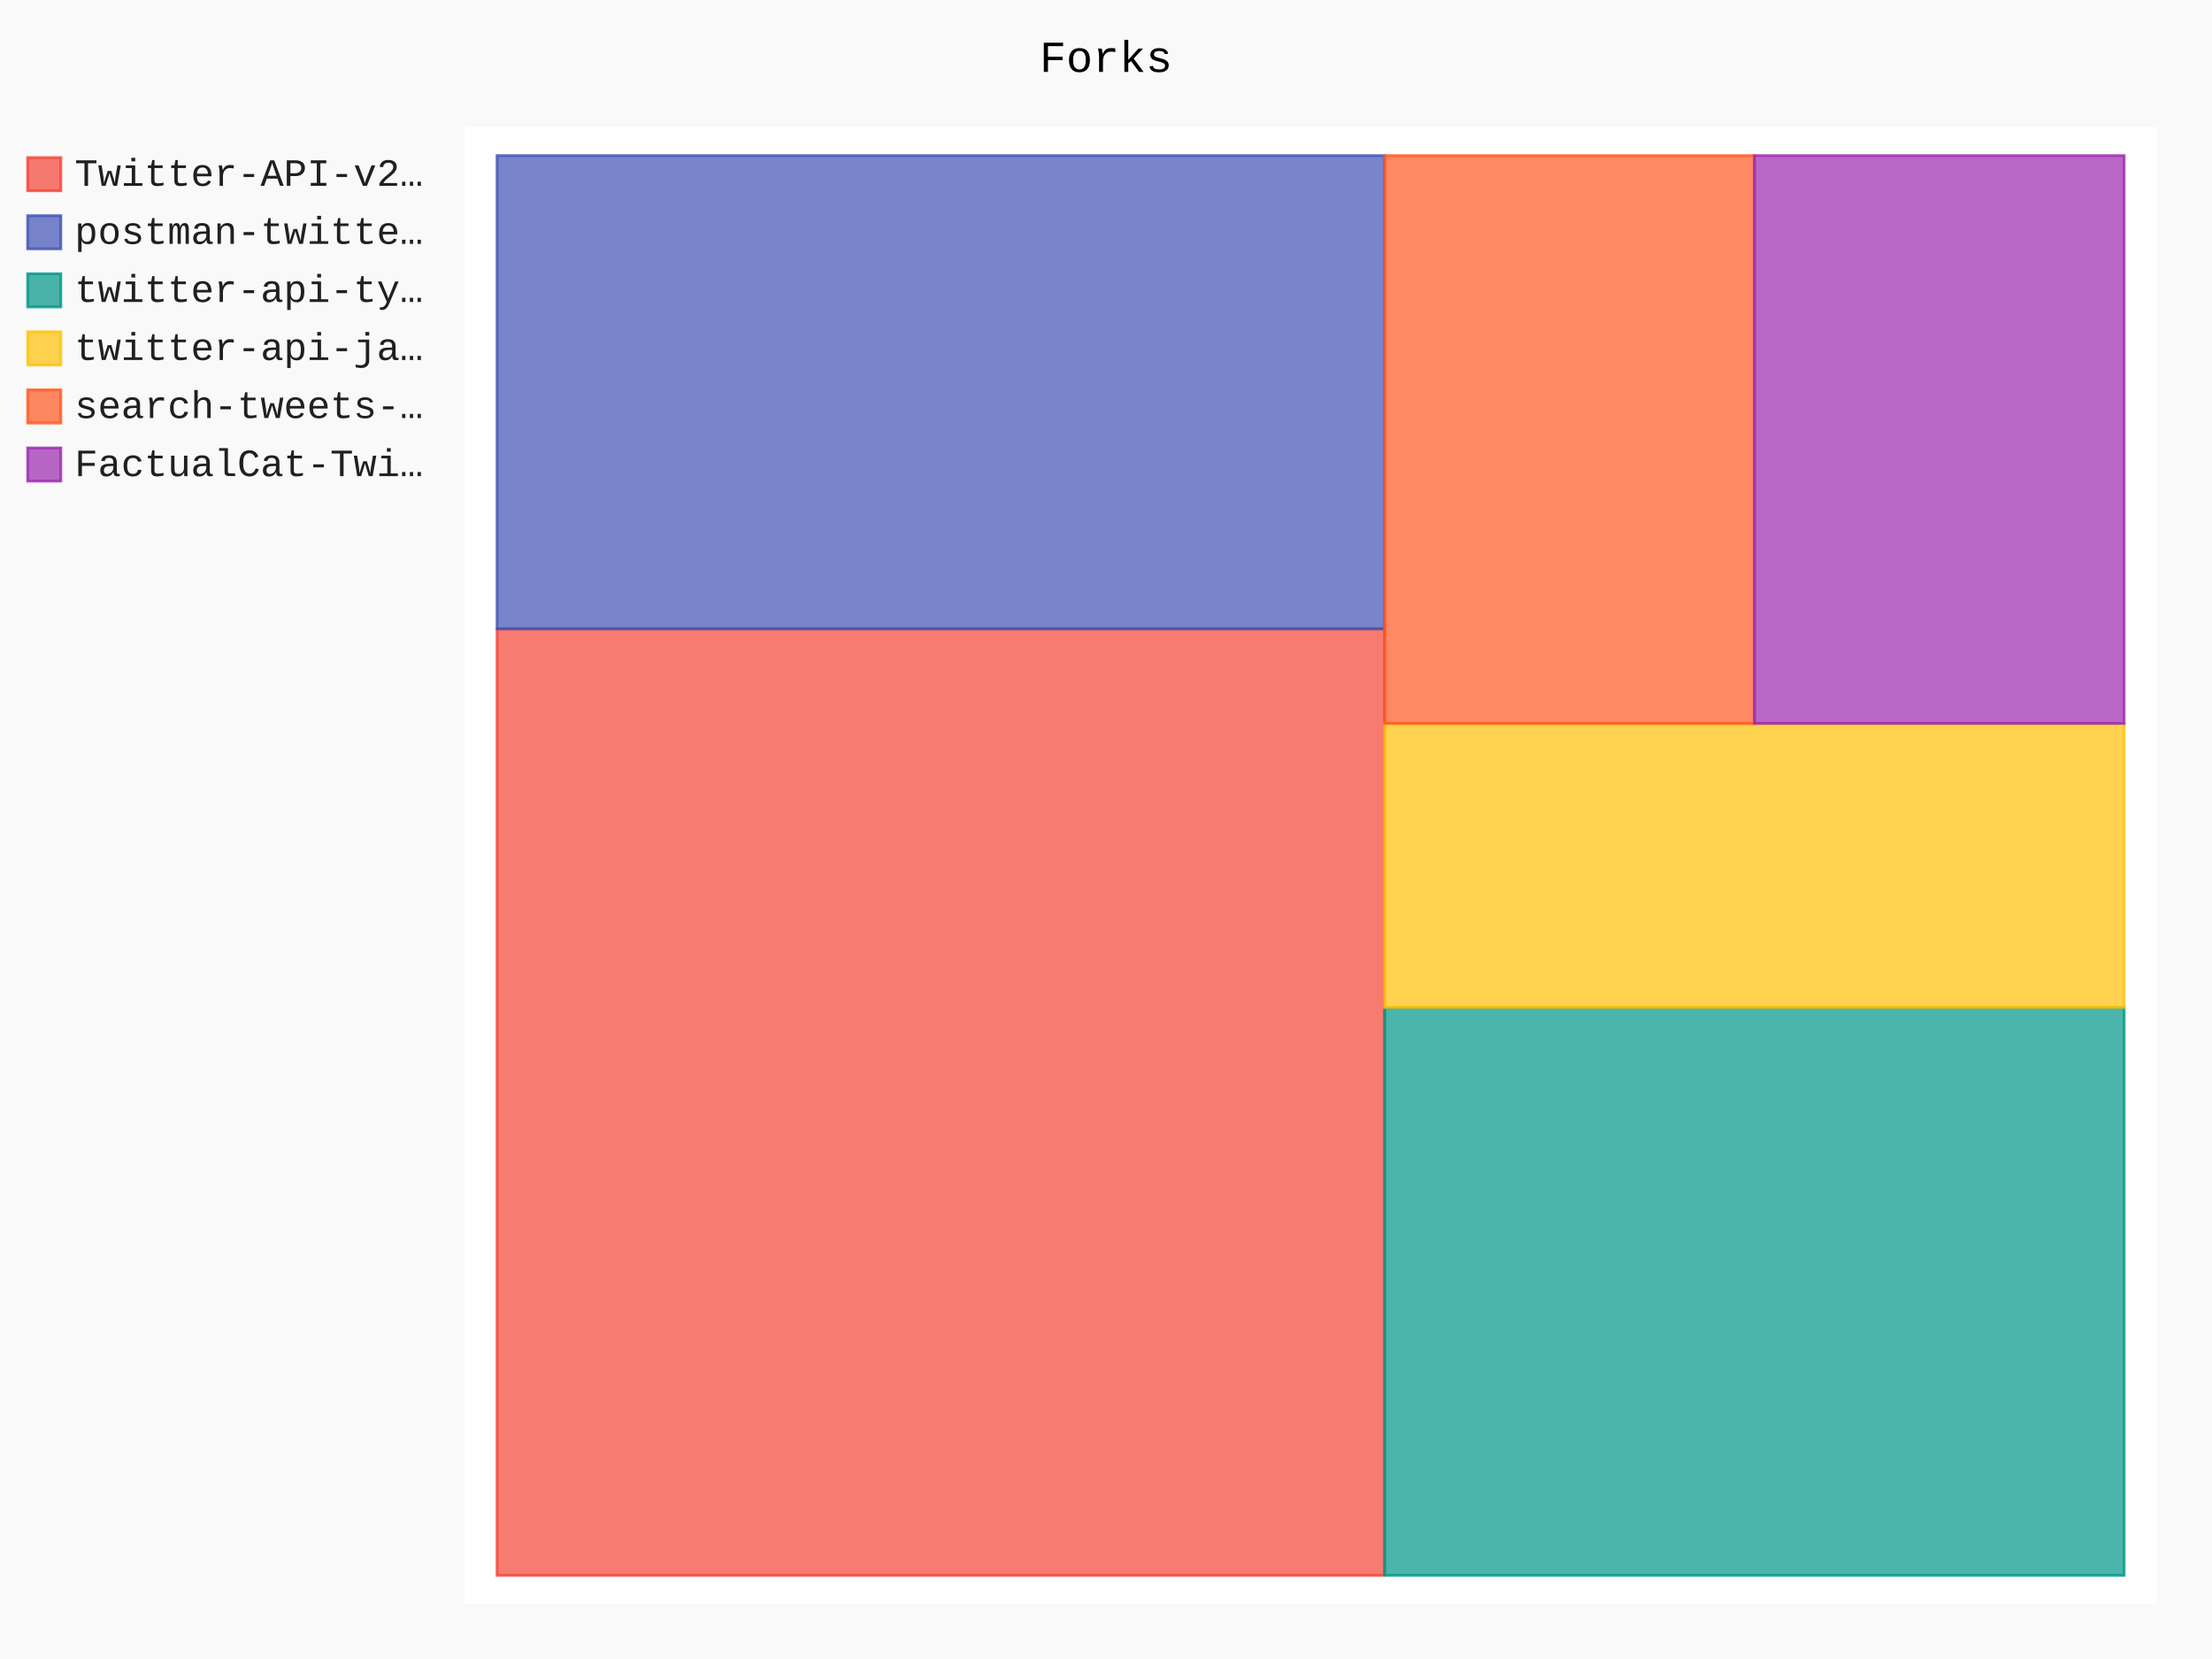
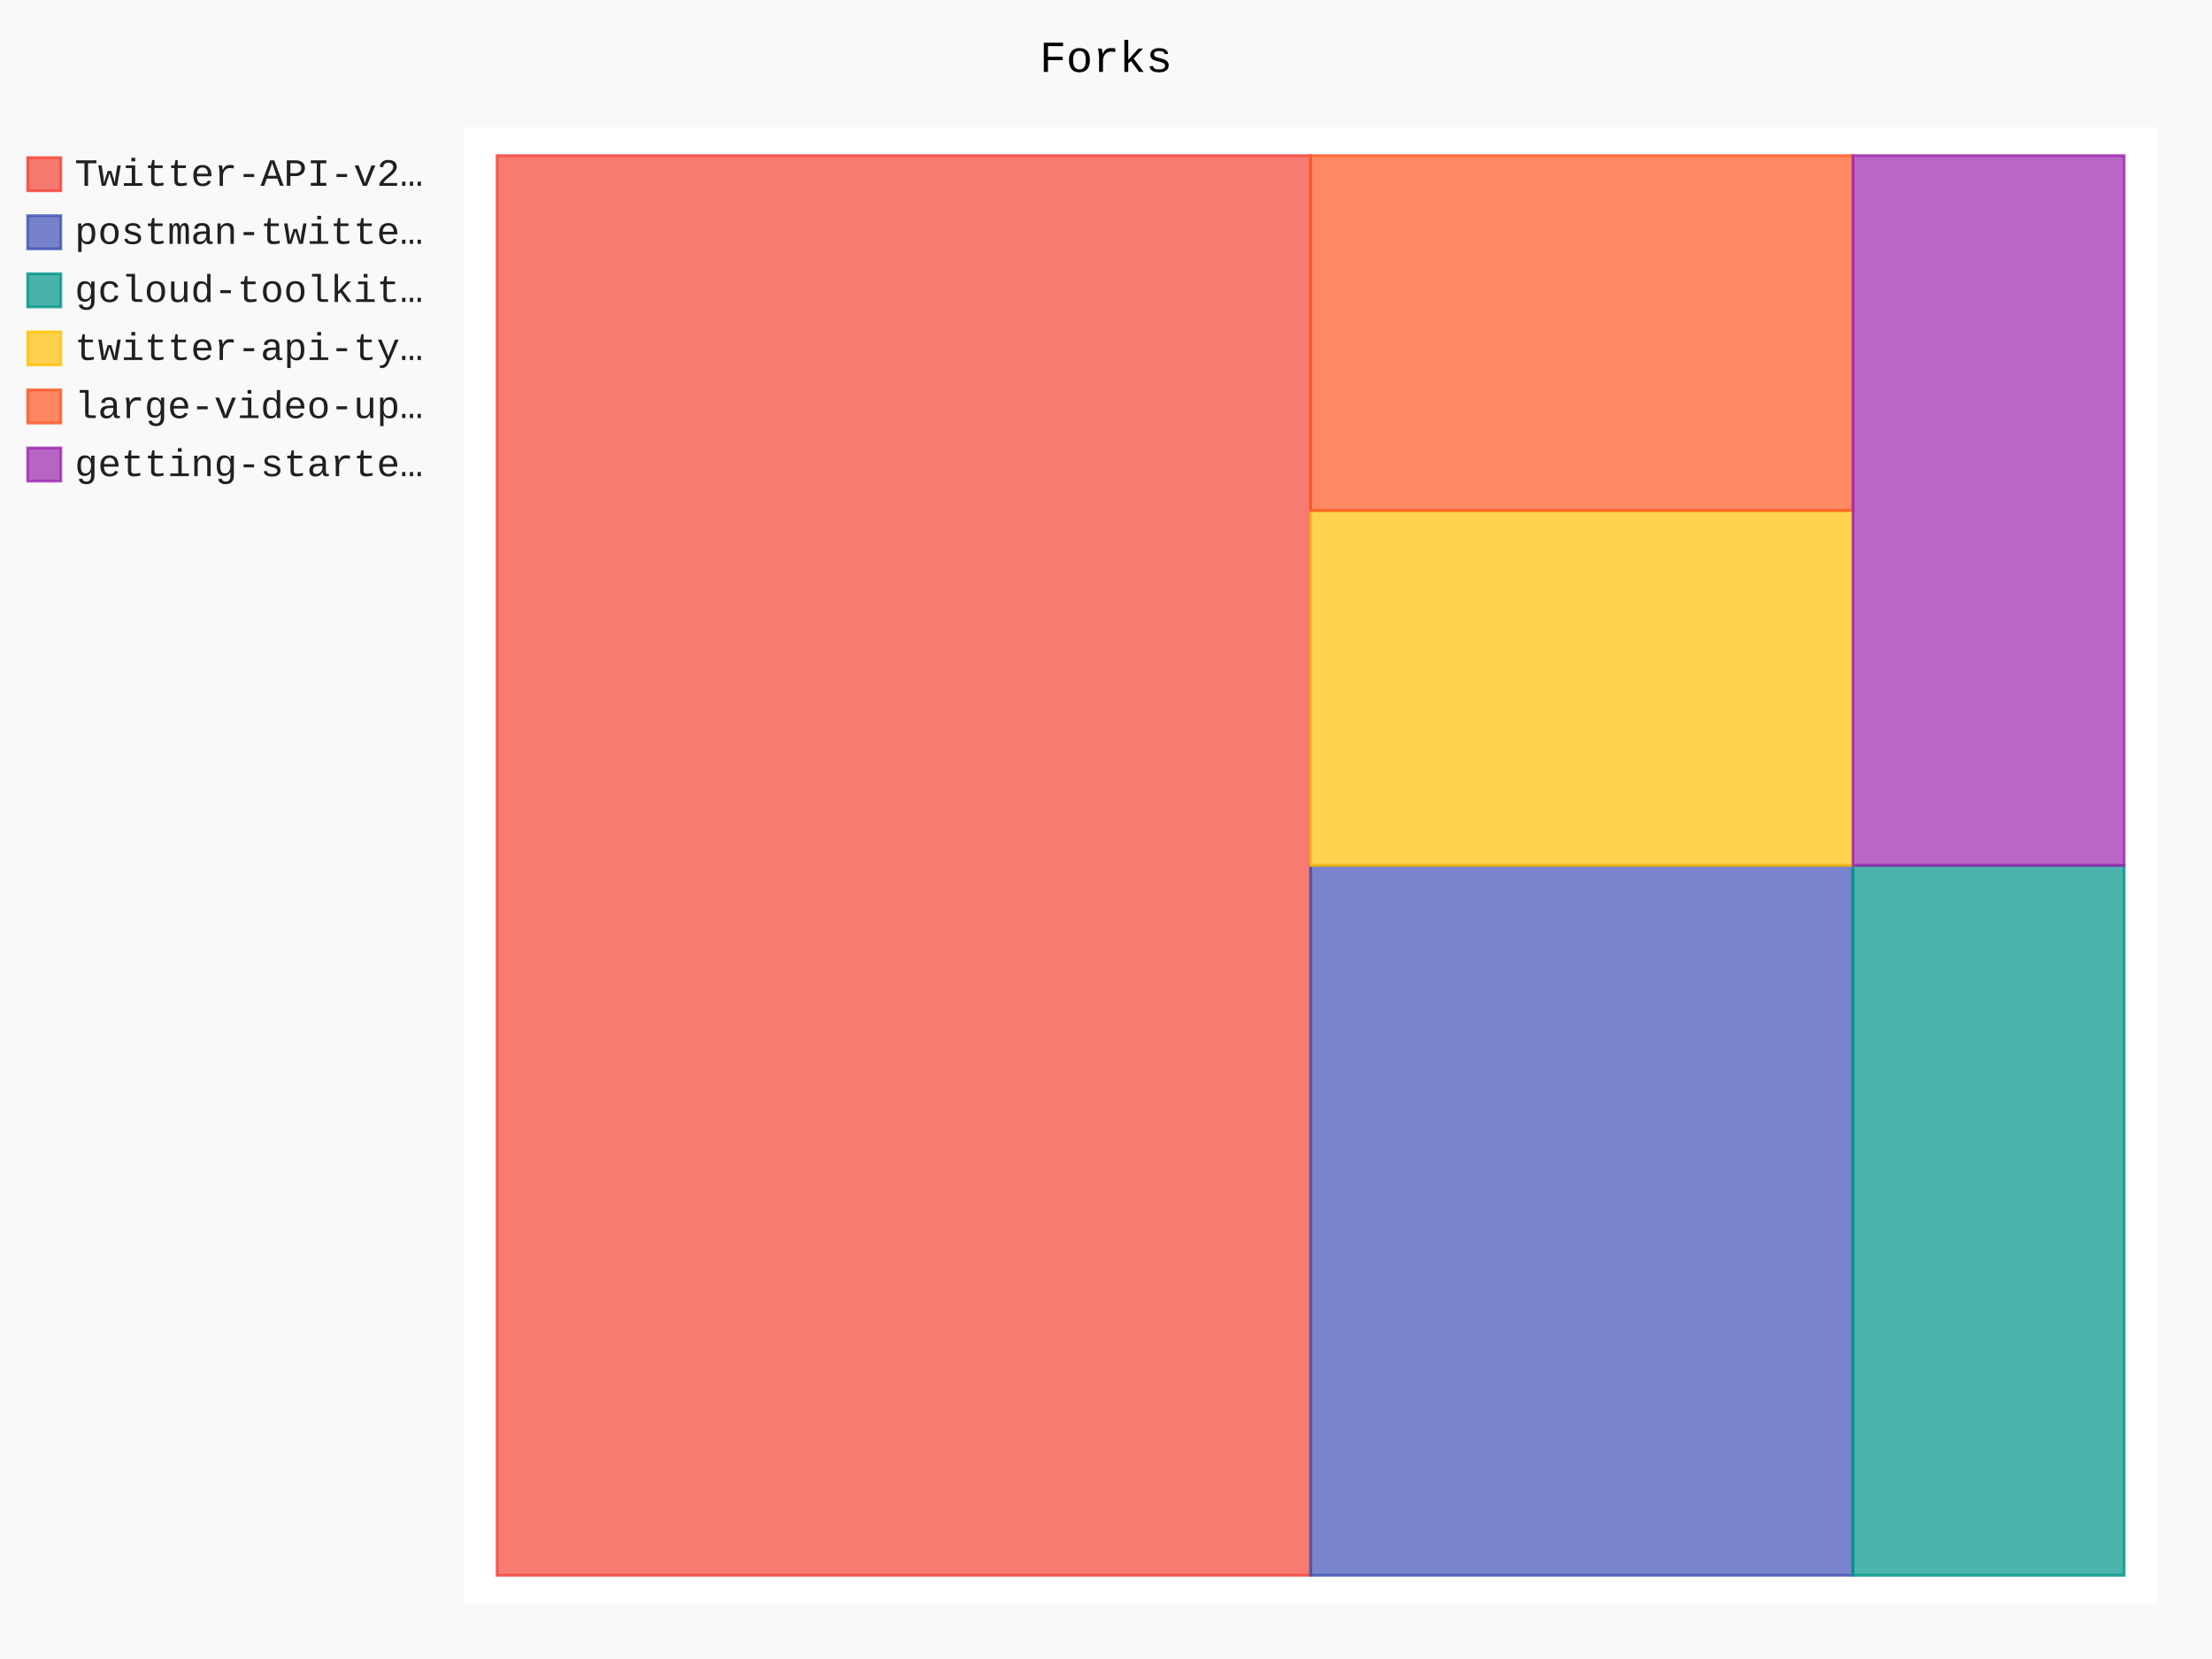
- <svg xmlns="http://www.w3.org/2000/svg" id="chart-b66cc1b6-c16d-42dd-903a-46fa61d96e63" class="pygal-chart" viewBox="0 0 800 600">
+ <svg xmlns="http://www.w3.org/2000/svg" id="chart-0b99005c-3c61-4705-b3ec-b92d9774b017" class="pygal-chart" viewBox="0 0 800 600">
  <defs>
-     <style type="text/css">#chart-b66cc1b6-c16d-42dd-903a-46fa61d96e63{-webkit-user-select:none;-webkit-font-smoothing:antialiased;font-family:Consolas,"Liberation Mono",Menlo,Courier,monospace}#chart-b66cc1b6-c16d-42dd-903a-46fa61d96e63 .title{font-family:Consolas,"Liberation Mono",Menlo,Courier,monospace;font-size:16px}#chart-b66cc1b6-c16d-42dd-903a-46fa61d96e63 .legends .legend text{font-family:Consolas,"Liberation Mono",Menlo,Courier,monospace;font-size:14px}#chart-b66cc1b6-c16d-42dd-903a-46fa61d96e63 .axis text{font-family:Consolas,"Liberation Mono",Menlo,Courier,monospace;font-size:10px}#chart-b66cc1b6-c16d-42dd-903a-46fa61d96e63 .axis text.major{font-family:Consolas,"Liberation Mono",Menlo,Courier,monospace;font-size:10px}#chart-b66cc1b6-c16d-42dd-903a-46fa61d96e63 .text-overlay text.value{font-family:Consolas,"Liberation Mono",Menlo,Courier,monospace;font-size:16px}#chart-b66cc1b6-c16d-42dd-903a-46fa61d96e63 .text-overlay text.label{font-family:Consolas,"Liberation Mono",Menlo,Courier,monospace;font-size:10px}#chart-b66cc1b6-c16d-42dd-903a-46fa61d96e63 .tooltip{font-family:Consolas,"Liberation Mono",Menlo,Courier,monospace;font-size:14px}#chart-b66cc1b6-c16d-42dd-903a-46fa61d96e63 text.no_data{font-family:Consolas,"Liberation Mono",Menlo,Courier,monospace;font-size:64px}
- #chart-b66cc1b6-c16d-42dd-903a-46fa61d96e63{background-color:rgba(249,249,249,1)}#chart-b66cc1b6-c16d-42dd-903a-46fa61d96e63 path,#chart-b66cc1b6-c16d-42dd-903a-46fa61d96e63 line,#chart-b66cc1b6-c16d-42dd-903a-46fa61d96e63 rect,#chart-b66cc1b6-c16d-42dd-903a-46fa61d96e63 circle{-webkit-transition:150ms;-moz-transition:150ms;transition:150ms}#chart-b66cc1b6-c16d-42dd-903a-46fa61d96e63 .graph &gt; .background{fill:rgba(249,249,249,1)}#chart-b66cc1b6-c16d-42dd-903a-46fa61d96e63 .plot &gt; .background{fill:rgba(255,255,255,1)}#chart-b66cc1b6-c16d-42dd-903a-46fa61d96e63 .graph{fill:rgba(0,0,0,.87)}#chart-b66cc1b6-c16d-42dd-903a-46fa61d96e63 text.no_data{fill:rgba(0,0,0,1)}#chart-b66cc1b6-c16d-42dd-903a-46fa61d96e63 .title{fill:rgba(0,0,0,1)}#chart-b66cc1b6-c16d-42dd-903a-46fa61d96e63 .legends .legend text{fill:rgba(0,0,0,.87)}#chart-b66cc1b6-c16d-42dd-903a-46fa61d96e63 .legends .legend:hover text{fill:rgba(0,0,0,1)}#chart-b66cc1b6-c16d-42dd-903a-46fa61d96e63 .axis .line{stroke:rgba(0,0,0,1)}#chart-b66cc1b6-c16d-42dd-903a-46fa61d96e63 .axis .guide.line{stroke:rgba(0,0,0,.54)}#chart-b66cc1b6-c16d-42dd-903a-46fa61d96e63 .axis .major.line{stroke:rgba(0,0,0,.87)}#chart-b66cc1b6-c16d-42dd-903a-46fa61d96e63 .axis text.major{fill:rgba(0,0,0,1)}#chart-b66cc1b6-c16d-42dd-903a-46fa61d96e63 .axis.y .guides:hover .guide.line,#chart-b66cc1b6-c16d-42dd-903a-46fa61d96e63 .line-graph .axis.x .guides:hover .guide.line,#chart-b66cc1b6-c16d-42dd-903a-46fa61d96e63 .stackedline-graph .axis.x .guides:hover .guide.line,#chart-b66cc1b6-c16d-42dd-903a-46fa61d96e63 .xy-graph .axis.x .guides:hover .guide.line{stroke:rgba(0,0,0,1)}#chart-b66cc1b6-c16d-42dd-903a-46fa61d96e63 .axis .guides:hover text{fill:rgba(0,0,0,1)}#chart-b66cc1b6-c16d-42dd-903a-46fa61d96e63 .reactive{fill-opacity:.7;stroke-opacity:.8;stroke-width:1}#chart-b66cc1b6-c16d-42dd-903a-46fa61d96e63 .ci{stroke:rgba(0,0,0,.87)}#chart-b66cc1b6-c16d-42dd-903a-46fa61d96e63 .reactive.active,#chart-b66cc1b6-c16d-42dd-903a-46fa61d96e63 .active .reactive{fill-opacity:.8;stroke-opacity:.9;stroke-width:4}#chart-b66cc1b6-c16d-42dd-903a-46fa61d96e63 .ci .reactive.active{stroke-width:1.5}#chart-b66cc1b6-c16d-42dd-903a-46fa61d96e63 .series text{fill:rgba(0,0,0,1)}#chart-b66cc1b6-c16d-42dd-903a-46fa61d96e63 .tooltip rect{fill:rgba(255,255,255,1);stroke:rgba(0,0,0,1);-webkit-transition:opacity 150ms;-moz-transition:opacity 150ms;transition:opacity 150ms}#chart-b66cc1b6-c16d-42dd-903a-46fa61d96e63 .tooltip .label{fill:rgba(0,0,0,.87)}#chart-b66cc1b6-c16d-42dd-903a-46fa61d96e63 .tooltip .label{fill:rgba(0,0,0,.87)}#chart-b66cc1b6-c16d-42dd-903a-46fa61d96e63 .tooltip .legend{font-size:.8em;fill:rgba(0,0,0,.54)}#chart-b66cc1b6-c16d-42dd-903a-46fa61d96e63 .tooltip .x_label{font-size:.6em;fill:rgba(0,0,0,1)}#chart-b66cc1b6-c16d-42dd-903a-46fa61d96e63 .tooltip .xlink{font-size:.5em;text-decoration:underline}#chart-b66cc1b6-c16d-42dd-903a-46fa61d96e63 .tooltip .value{font-size:1.5em}#chart-b66cc1b6-c16d-42dd-903a-46fa61d96e63 .bound{font-size:.5em}#chart-b66cc1b6-c16d-42dd-903a-46fa61d96e63 .max-value{font-size:.75em;fill:rgba(0,0,0,.54)}#chart-b66cc1b6-c16d-42dd-903a-46fa61d96e63 .map-element{fill:rgba(255,255,255,1);stroke:rgba(0,0,0,.54) !important}#chart-b66cc1b6-c16d-42dd-903a-46fa61d96e63 .map-element .reactive{fill-opacity:inherit;stroke-opacity:inherit}#chart-b66cc1b6-c16d-42dd-903a-46fa61d96e63 .color-0,#chart-b66cc1b6-c16d-42dd-903a-46fa61d96e63 .color-0 a:visited{stroke:#F44336;fill:#F44336}#chart-b66cc1b6-c16d-42dd-903a-46fa61d96e63 .color-1,#chart-b66cc1b6-c16d-42dd-903a-46fa61d96e63 .color-1 a:visited{stroke:#3F51B5;fill:#3F51B5}#chart-b66cc1b6-c16d-42dd-903a-46fa61d96e63 .color-2,#chart-b66cc1b6-c16d-42dd-903a-46fa61d96e63 .color-2 a:visited{stroke:#009688;fill:#009688}#chart-b66cc1b6-c16d-42dd-903a-46fa61d96e63 .color-3,#chart-b66cc1b6-c16d-42dd-903a-46fa61d96e63 .color-3 a:visited{stroke:#FFC107;fill:#FFC107}#chart-b66cc1b6-c16d-42dd-903a-46fa61d96e63 .color-4,#chart-b66cc1b6-c16d-42dd-903a-46fa61d96e63 .color-4 a:visited{stroke:#FF5722;fill:#FF5722}#chart-b66cc1b6-c16d-42dd-903a-46fa61d96e63 .color-5,#chart-b66cc1b6-c16d-42dd-903a-46fa61d96e63 .color-5 a:visited{stroke:#9C27B0;fill:#9C27B0}#chart-b66cc1b6-c16d-42dd-903a-46fa61d96e63 .text-overlay .color-0 text{fill:black}#chart-b66cc1b6-c16d-42dd-903a-46fa61d96e63 .text-overlay .color-1 text{fill:black}#chart-b66cc1b6-c16d-42dd-903a-46fa61d96e63 .text-overlay .color-2 text{fill:black}#chart-b66cc1b6-c16d-42dd-903a-46fa61d96e63 .text-overlay .color-3 text{fill:black}#chart-b66cc1b6-c16d-42dd-903a-46fa61d96e63 .text-overlay .color-4 text{fill:black}#chart-b66cc1b6-c16d-42dd-903a-46fa61d96e63 .text-overlay .color-5 text{fill:black}
- #chart-b66cc1b6-c16d-42dd-903a-46fa61d96e63 text.no_data{text-anchor:middle}#chart-b66cc1b6-c16d-42dd-903a-46fa61d96e63 .guide.line{fill:none}#chart-b66cc1b6-c16d-42dd-903a-46fa61d96e63 .centered{text-anchor:middle}#chart-b66cc1b6-c16d-42dd-903a-46fa61d96e63 .title{text-anchor:middle}#chart-b66cc1b6-c16d-42dd-903a-46fa61d96e63 .legends .legend text{fill-opacity:1}#chart-b66cc1b6-c16d-42dd-903a-46fa61d96e63 .axis.x text{text-anchor:middle}#chart-b66cc1b6-c16d-42dd-903a-46fa61d96e63 .axis.x:not(.web) text[transform]{text-anchor:start}#chart-b66cc1b6-c16d-42dd-903a-46fa61d96e63 .axis.x:not(.web) text[transform].backwards{text-anchor:end}#chart-b66cc1b6-c16d-42dd-903a-46fa61d96e63 .axis.y text{text-anchor:end}#chart-b66cc1b6-c16d-42dd-903a-46fa61d96e63 .axis.y text[transform].backwards{text-anchor:start}#chart-b66cc1b6-c16d-42dd-903a-46fa61d96e63 .axis.y2 text{text-anchor:start}#chart-b66cc1b6-c16d-42dd-903a-46fa61d96e63 .axis.y2 text[transform].backwards{text-anchor:end}#chart-b66cc1b6-c16d-42dd-903a-46fa61d96e63 .axis .guide.line{stroke-dasharray:4,4;stroke:black}#chart-b66cc1b6-c16d-42dd-903a-46fa61d96e63 .axis .major.guide.line{stroke-dasharray:6,6;stroke:black}#chart-b66cc1b6-c16d-42dd-903a-46fa61d96e63 .horizontal .axis.y .guide.line,#chart-b66cc1b6-c16d-42dd-903a-46fa61d96e63 .horizontal .axis.y2 .guide.line,#chart-b66cc1b6-c16d-42dd-903a-46fa61d96e63 .vertical .axis.x .guide.line{opacity:0}#chart-b66cc1b6-c16d-42dd-903a-46fa61d96e63 .horizontal .axis.always_show .guide.line,#chart-b66cc1b6-c16d-42dd-903a-46fa61d96e63 .vertical .axis.always_show .guide.line{opacity:1 !important}#chart-b66cc1b6-c16d-42dd-903a-46fa61d96e63 .axis.y .guides:hover .guide.line,#chart-b66cc1b6-c16d-42dd-903a-46fa61d96e63 .axis.y2 .guides:hover .guide.line,#chart-b66cc1b6-c16d-42dd-903a-46fa61d96e63 .axis.x .guides:hover .guide.line{opacity:1}#chart-b66cc1b6-c16d-42dd-903a-46fa61d96e63 .axis .guides:hover text{opacity:1}#chart-b66cc1b6-c16d-42dd-903a-46fa61d96e63 .nofill{fill:none}#chart-b66cc1b6-c16d-42dd-903a-46fa61d96e63 .subtle-fill{fill-opacity:.2}#chart-b66cc1b6-c16d-42dd-903a-46fa61d96e63 .dot{stroke-width:1px;fill-opacity:1;stroke-opacity:1}#chart-b66cc1b6-c16d-42dd-903a-46fa61d96e63 .dot.active{stroke-width:5px}#chart-b66cc1b6-c16d-42dd-903a-46fa61d96e63 .dot.negative{fill:transparent}#chart-b66cc1b6-c16d-42dd-903a-46fa61d96e63 text,#chart-b66cc1b6-c16d-42dd-903a-46fa61d96e63 tspan{stroke:none !important}#chart-b66cc1b6-c16d-42dd-903a-46fa61d96e63 .series text.active{opacity:1}#chart-b66cc1b6-c16d-42dd-903a-46fa61d96e63 .tooltip rect{fill-opacity:.95;stroke-width:.5}#chart-b66cc1b6-c16d-42dd-903a-46fa61d96e63 .tooltip text{fill-opacity:1}#chart-b66cc1b6-c16d-42dd-903a-46fa61d96e63 .showable{visibility:hidden}#chart-b66cc1b6-c16d-42dd-903a-46fa61d96e63 .showable.shown{visibility:visible}#chart-b66cc1b6-c16d-42dd-903a-46fa61d96e63 .gauge-background{fill:rgba(229,229,229,1);stroke:none}#chart-b66cc1b6-c16d-42dd-903a-46fa61d96e63 .bg-lines{stroke:rgba(249,249,249,1);stroke-width:2px}</style>
+     <style type="text/css">#chart-0b99005c-3c61-4705-b3ec-b92d9774b017{-webkit-user-select:none;-webkit-font-smoothing:antialiased;font-family:Consolas,"Liberation Mono",Menlo,Courier,monospace}#chart-0b99005c-3c61-4705-b3ec-b92d9774b017 .title{font-family:Consolas,"Liberation Mono",Menlo,Courier,monospace;font-size:16px}#chart-0b99005c-3c61-4705-b3ec-b92d9774b017 .legends .legend text{font-family:Consolas,"Liberation Mono",Menlo,Courier,monospace;font-size:14px}#chart-0b99005c-3c61-4705-b3ec-b92d9774b017 .axis text{font-family:Consolas,"Liberation Mono",Menlo,Courier,monospace;font-size:10px}#chart-0b99005c-3c61-4705-b3ec-b92d9774b017 .axis text.major{font-family:Consolas,"Liberation Mono",Menlo,Courier,monospace;font-size:10px}#chart-0b99005c-3c61-4705-b3ec-b92d9774b017 .text-overlay text.value{font-family:Consolas,"Liberation Mono",Menlo,Courier,monospace;font-size:16px}#chart-0b99005c-3c61-4705-b3ec-b92d9774b017 .text-overlay text.label{font-family:Consolas,"Liberation Mono",Menlo,Courier,monospace;font-size:10px}#chart-0b99005c-3c61-4705-b3ec-b92d9774b017 .tooltip{font-family:Consolas,"Liberation Mono",Menlo,Courier,monospace;font-size:14px}#chart-0b99005c-3c61-4705-b3ec-b92d9774b017 text.no_data{font-family:Consolas,"Liberation Mono",Menlo,Courier,monospace;font-size:64px}
+ #chart-0b99005c-3c61-4705-b3ec-b92d9774b017{background-color:rgba(249,249,249,1)}#chart-0b99005c-3c61-4705-b3ec-b92d9774b017 path,#chart-0b99005c-3c61-4705-b3ec-b92d9774b017 line,#chart-0b99005c-3c61-4705-b3ec-b92d9774b017 rect,#chart-0b99005c-3c61-4705-b3ec-b92d9774b017 circle{-webkit-transition:150ms;-moz-transition:150ms;transition:150ms}#chart-0b99005c-3c61-4705-b3ec-b92d9774b017 .graph &gt; .background{fill:rgba(249,249,249,1)}#chart-0b99005c-3c61-4705-b3ec-b92d9774b017 .plot &gt; .background{fill:rgba(255,255,255,1)}#chart-0b99005c-3c61-4705-b3ec-b92d9774b017 .graph{fill:rgba(0,0,0,.87)}#chart-0b99005c-3c61-4705-b3ec-b92d9774b017 text.no_data{fill:rgba(0,0,0,1)}#chart-0b99005c-3c61-4705-b3ec-b92d9774b017 .title{fill:rgba(0,0,0,1)}#chart-0b99005c-3c61-4705-b3ec-b92d9774b017 .legends .legend text{fill:rgba(0,0,0,.87)}#chart-0b99005c-3c61-4705-b3ec-b92d9774b017 .legends .legend:hover text{fill:rgba(0,0,0,1)}#chart-0b99005c-3c61-4705-b3ec-b92d9774b017 .axis .line{stroke:rgba(0,0,0,1)}#chart-0b99005c-3c61-4705-b3ec-b92d9774b017 .axis .guide.line{stroke:rgba(0,0,0,.54)}#chart-0b99005c-3c61-4705-b3ec-b92d9774b017 .axis .major.line{stroke:rgba(0,0,0,.87)}#chart-0b99005c-3c61-4705-b3ec-b92d9774b017 .axis text.major{fill:rgba(0,0,0,1)}#chart-0b99005c-3c61-4705-b3ec-b92d9774b017 .axis.y .guides:hover .guide.line,#chart-0b99005c-3c61-4705-b3ec-b92d9774b017 .line-graph .axis.x .guides:hover .guide.line,#chart-0b99005c-3c61-4705-b3ec-b92d9774b017 .stackedline-graph .axis.x .guides:hover .guide.line,#chart-0b99005c-3c61-4705-b3ec-b92d9774b017 .xy-graph .axis.x .guides:hover .guide.line{stroke:rgba(0,0,0,1)}#chart-0b99005c-3c61-4705-b3ec-b92d9774b017 .axis .guides:hover text{fill:rgba(0,0,0,1)}#chart-0b99005c-3c61-4705-b3ec-b92d9774b017 .reactive{fill-opacity:.7;stroke-opacity:.8;stroke-width:1}#chart-0b99005c-3c61-4705-b3ec-b92d9774b017 .ci{stroke:rgba(0,0,0,.87)}#chart-0b99005c-3c61-4705-b3ec-b92d9774b017 .reactive.active,#chart-0b99005c-3c61-4705-b3ec-b92d9774b017 .active .reactive{fill-opacity:.8;stroke-opacity:.9;stroke-width:4}#chart-0b99005c-3c61-4705-b3ec-b92d9774b017 .ci .reactive.active{stroke-width:1.5}#chart-0b99005c-3c61-4705-b3ec-b92d9774b017 .series text{fill:rgba(0,0,0,1)}#chart-0b99005c-3c61-4705-b3ec-b92d9774b017 .tooltip rect{fill:rgba(255,255,255,1);stroke:rgba(0,0,0,1);-webkit-transition:opacity 150ms;-moz-transition:opacity 150ms;transition:opacity 150ms}#chart-0b99005c-3c61-4705-b3ec-b92d9774b017 .tooltip .label{fill:rgba(0,0,0,.87)}#chart-0b99005c-3c61-4705-b3ec-b92d9774b017 .tooltip .label{fill:rgba(0,0,0,.87)}#chart-0b99005c-3c61-4705-b3ec-b92d9774b017 .tooltip .legend{font-size:.8em;fill:rgba(0,0,0,.54)}#chart-0b99005c-3c61-4705-b3ec-b92d9774b017 .tooltip .x_label{font-size:.6em;fill:rgba(0,0,0,1)}#chart-0b99005c-3c61-4705-b3ec-b92d9774b017 .tooltip .xlink{font-size:.5em;text-decoration:underline}#chart-0b99005c-3c61-4705-b3ec-b92d9774b017 .tooltip .value{font-size:1.5em}#chart-0b99005c-3c61-4705-b3ec-b92d9774b017 .bound{font-size:.5em}#chart-0b99005c-3c61-4705-b3ec-b92d9774b017 .max-value{font-size:.75em;fill:rgba(0,0,0,.54)}#chart-0b99005c-3c61-4705-b3ec-b92d9774b017 .map-element{fill:rgba(255,255,255,1);stroke:rgba(0,0,0,.54) !important}#chart-0b99005c-3c61-4705-b3ec-b92d9774b017 .map-element .reactive{fill-opacity:inherit;stroke-opacity:inherit}#chart-0b99005c-3c61-4705-b3ec-b92d9774b017 .color-0,#chart-0b99005c-3c61-4705-b3ec-b92d9774b017 .color-0 a:visited{stroke:#F44336;fill:#F44336}#chart-0b99005c-3c61-4705-b3ec-b92d9774b017 .color-1,#chart-0b99005c-3c61-4705-b3ec-b92d9774b017 .color-1 a:visited{stroke:#3F51B5;fill:#3F51B5}#chart-0b99005c-3c61-4705-b3ec-b92d9774b017 .color-2,#chart-0b99005c-3c61-4705-b3ec-b92d9774b017 .color-2 a:visited{stroke:#009688;fill:#009688}#chart-0b99005c-3c61-4705-b3ec-b92d9774b017 .color-3,#chart-0b99005c-3c61-4705-b3ec-b92d9774b017 .color-3 a:visited{stroke:#FFC107;fill:#FFC107}#chart-0b99005c-3c61-4705-b3ec-b92d9774b017 .color-4,#chart-0b99005c-3c61-4705-b3ec-b92d9774b017 .color-4 a:visited{stroke:#FF5722;fill:#FF5722}#chart-0b99005c-3c61-4705-b3ec-b92d9774b017 .color-5,#chart-0b99005c-3c61-4705-b3ec-b92d9774b017 .color-5 a:visited{stroke:#9C27B0;fill:#9C27B0}#chart-0b99005c-3c61-4705-b3ec-b92d9774b017 .text-overlay .color-0 text{fill:black}#chart-0b99005c-3c61-4705-b3ec-b92d9774b017 .text-overlay .color-1 text{fill:black}#chart-0b99005c-3c61-4705-b3ec-b92d9774b017 .text-overlay .color-2 text{fill:black}#chart-0b99005c-3c61-4705-b3ec-b92d9774b017 .text-overlay .color-3 text{fill:black}#chart-0b99005c-3c61-4705-b3ec-b92d9774b017 .text-overlay .color-4 text{fill:black}#chart-0b99005c-3c61-4705-b3ec-b92d9774b017 .text-overlay .color-5 text{fill:black}
+ #chart-0b99005c-3c61-4705-b3ec-b92d9774b017 text.no_data{text-anchor:middle}#chart-0b99005c-3c61-4705-b3ec-b92d9774b017 .guide.line{fill:none}#chart-0b99005c-3c61-4705-b3ec-b92d9774b017 .centered{text-anchor:middle}#chart-0b99005c-3c61-4705-b3ec-b92d9774b017 .title{text-anchor:middle}#chart-0b99005c-3c61-4705-b3ec-b92d9774b017 .legends .legend text{fill-opacity:1}#chart-0b99005c-3c61-4705-b3ec-b92d9774b017 .axis.x text{text-anchor:middle}#chart-0b99005c-3c61-4705-b3ec-b92d9774b017 .axis.x:not(.web) text[transform]{text-anchor:start}#chart-0b99005c-3c61-4705-b3ec-b92d9774b017 .axis.x:not(.web) text[transform].backwards{text-anchor:end}#chart-0b99005c-3c61-4705-b3ec-b92d9774b017 .axis.y text{text-anchor:end}#chart-0b99005c-3c61-4705-b3ec-b92d9774b017 .axis.y text[transform].backwards{text-anchor:start}#chart-0b99005c-3c61-4705-b3ec-b92d9774b017 .axis.y2 text{text-anchor:start}#chart-0b99005c-3c61-4705-b3ec-b92d9774b017 .axis.y2 text[transform].backwards{text-anchor:end}#chart-0b99005c-3c61-4705-b3ec-b92d9774b017 .axis .guide.line{stroke-dasharray:4,4;stroke:black}#chart-0b99005c-3c61-4705-b3ec-b92d9774b017 .axis .major.guide.line{stroke-dasharray:6,6;stroke:black}#chart-0b99005c-3c61-4705-b3ec-b92d9774b017 .horizontal .axis.y .guide.line,#chart-0b99005c-3c61-4705-b3ec-b92d9774b017 .horizontal .axis.y2 .guide.line,#chart-0b99005c-3c61-4705-b3ec-b92d9774b017 .vertical .axis.x .guide.line{opacity:0}#chart-0b99005c-3c61-4705-b3ec-b92d9774b017 .horizontal .axis.always_show .guide.line,#chart-0b99005c-3c61-4705-b3ec-b92d9774b017 .vertical .axis.always_show .guide.line{opacity:1 !important}#chart-0b99005c-3c61-4705-b3ec-b92d9774b017 .axis.y .guides:hover .guide.line,#chart-0b99005c-3c61-4705-b3ec-b92d9774b017 .axis.y2 .guides:hover .guide.line,#chart-0b99005c-3c61-4705-b3ec-b92d9774b017 .axis.x .guides:hover .guide.line{opacity:1}#chart-0b99005c-3c61-4705-b3ec-b92d9774b017 .axis .guides:hover text{opacity:1}#chart-0b99005c-3c61-4705-b3ec-b92d9774b017 .nofill{fill:none}#chart-0b99005c-3c61-4705-b3ec-b92d9774b017 .subtle-fill{fill-opacity:.2}#chart-0b99005c-3c61-4705-b3ec-b92d9774b017 .dot{stroke-width:1px;fill-opacity:1;stroke-opacity:1}#chart-0b99005c-3c61-4705-b3ec-b92d9774b017 .dot.active{stroke-width:5px}#chart-0b99005c-3c61-4705-b3ec-b92d9774b017 .dot.negative{fill:transparent}#chart-0b99005c-3c61-4705-b3ec-b92d9774b017 text,#chart-0b99005c-3c61-4705-b3ec-b92d9774b017 tspan{stroke:none !important}#chart-0b99005c-3c61-4705-b3ec-b92d9774b017 .series text.active{opacity:1}#chart-0b99005c-3c61-4705-b3ec-b92d9774b017 .tooltip rect{fill-opacity:.95;stroke-width:.5}#chart-0b99005c-3c61-4705-b3ec-b92d9774b017 .tooltip text{fill-opacity:1}#chart-0b99005c-3c61-4705-b3ec-b92d9774b017 .showable{visibility:hidden}#chart-0b99005c-3c61-4705-b3ec-b92d9774b017 .showable.shown{visibility:visible}#chart-0b99005c-3c61-4705-b3ec-b92d9774b017 .gauge-background{fill:rgba(229,229,229,1);stroke:none}#chart-0b99005c-3c61-4705-b3ec-b92d9774b017 .bg-lines{stroke:rgba(249,249,249,1);stroke-width:2px}</style>
  </defs>
  <g class="graph treemap-graph vertical">
    <rect x="0" y="0" width="800" height="600" class="background" />
    <g transform="translate(168, 46)" class="plot">
      <rect x="0" y="0" width="612.0" height="534" class="background" />
      <g class="series serie-0 color-0">
        <g class="rects">
          <g class="rect">
-             <rect x="11.769" y="181.423" width="320.979" height="342.308" class="rect reactive tooltip-trigger" />
+             <rect x="11.769" y="10.269" width="294.231" height="513.462" class="rect reactive tooltip-trigger" />
          </g>
        </g>
      </g>
      <g class="series serie-1 color-1">
        <g class="rects">
          <g class="rect">
-             <rect x="11.769" y="10.269" width="320.979" height="171.154" class="rect reactive tooltip-trigger" />
+             <rect x="306.0" y="267" width="196.154" height="256.731" class="rect reactive tooltip-trigger" />
          </g>
        </g>
      </g>
      <g class="series serie-2 color-2">
        <g class="rects">
          <g class="rect">
-             <rect x="332.748" y="318.346" width="267.483" height="205.385" class="rect reactive tooltip-trigger" />
+             <rect x="502.154" y="267" width="98.077" height="256.731" class="rect reactive tooltip-trigger" />
          </g>
        </g>
      </g>
      <g class="series serie-3 color-3">
        <g class="rects">
          <g class="rect">
-             <rect x="332.748" y="215.654" width="267.483" height="102.692" class="rect reactive tooltip-trigger" />
+             <rect x="306.0" y="138.635" width="196.154" height="128.365" class="rect reactive tooltip-trigger" />
          </g>
        </g>
      </g>
      <g class="series serie-4 color-4">
        <g class="rects">
          <g class="rect">
-             <rect x="332.748" y="10.269" width="133.741" height="205.385" class="rect reactive tooltip-trigger" />
+             <rect x="306.0" y="10.269" width="196.154" height="128.365" class="rect reactive tooltip-trigger" />
          </g>
        </g>
      </g>
      <g class="series serie-5 color-5">
        <g class="rects">
          <g class="rect">
-             <rect x="466.49" y="10.269" width="133.741" height="205.385" class="rect reactive tooltip-trigger" />
+             <rect x="502.154" y="10.269" width="98.077" height="256.731" class="rect reactive tooltip-trigger" />
          </g>
        </g>
      </g>
    </g>
    <g class="titles">
      <text x="400.0" y="26" class="title plot_title">Forks</text>
    </g>
    <g transform="translate(168, 46)" class="plot overlay">
      <g class="series serie-0 color-0" />
      <g class="series serie-1 color-1" />
      <g class="series serie-2 color-2" />
      <g class="series serie-3 color-3" />
      <g class="series serie-4 color-4" />
      <g class="series serie-5 color-5" />
    </g>
    <g transform="translate(168, 46)" class="plot text-overlay">
      <g class="series serie-0 color-0" />
      <g class="series serie-1 color-1" />
      <g class="series serie-2 color-2" />
      <g class="series serie-3 color-3" />
      <g class="series serie-4 color-4" />
      <g class="series serie-5 color-5" />
    </g>
    <g transform="translate(168, 46)" class="plot tooltip-overlay">
      <g transform="translate(0 0)" style="opacity: 0" class="tooltip">
        <rect rx="0" ry="0" width="0" height="0" class="tooltip-box" />
        <g class="text" />
      </g>
    </g>
    <g transform="translate(10, 56)" class="legends">
      <g id="activate-serie-0" class="legend reactive activate-serie">
        <rect x="0.0" y="1.0" width="12" height="12" class="color-0 reactive" />
        <text x="17.0" y="11.2">Twitter-API-v2…</text>
      </g>
      <g id="activate-serie-1" class="legend reactive activate-serie">
        <rect x="0.0" y="22.0" width="12" height="12" class="color-1 reactive" />
        <text x="17.0" y="32.2">postman-twitte…</text>
      </g>
      <g id="activate-serie-2" class="legend reactive activate-serie">
        <rect x="0.0" y="43.0" width="12" height="12" class="color-2 reactive" />
-         <text x="17.0" y="53.2">twitter-api-ty…</text>
+         <text x="17.0" y="53.2">gcloud-toolkit…</text>
      </g>
      <g id="activate-serie-3" class="legend reactive activate-serie">
        <rect x="0.0" y="64.0" width="12" height="12" class="color-3 reactive" />
-         <text x="17.0" y="74.2">twitter-api-ja…</text>
+         <text x="17.0" y="74.2">twitter-api-ty…</text>
      </g>
      <g id="activate-serie-4" class="legend reactive activate-serie">
        <rect x="0.0" y="85.0" width="12" height="12" class="color-4 reactive" />
-         <text x="17.0" y="95.2">search-tweets-…</text>
+         <text x="17.0" y="95.2">large-video-up…</text>
      </g>
      <g id="activate-serie-5" class="legend reactive activate-serie">
        <rect x="0.0" y="106.0" width="12" height="12" class="color-5 reactive" />
-         <text x="17.0" y="116.2">FactualCat-Twi…</text>
+         <text x="17.0" y="116.2">getting-starte…</text>
      </g>
    </g>
    <g transform="translate(790, 56)" class="legends" />
  </g>
</svg>
